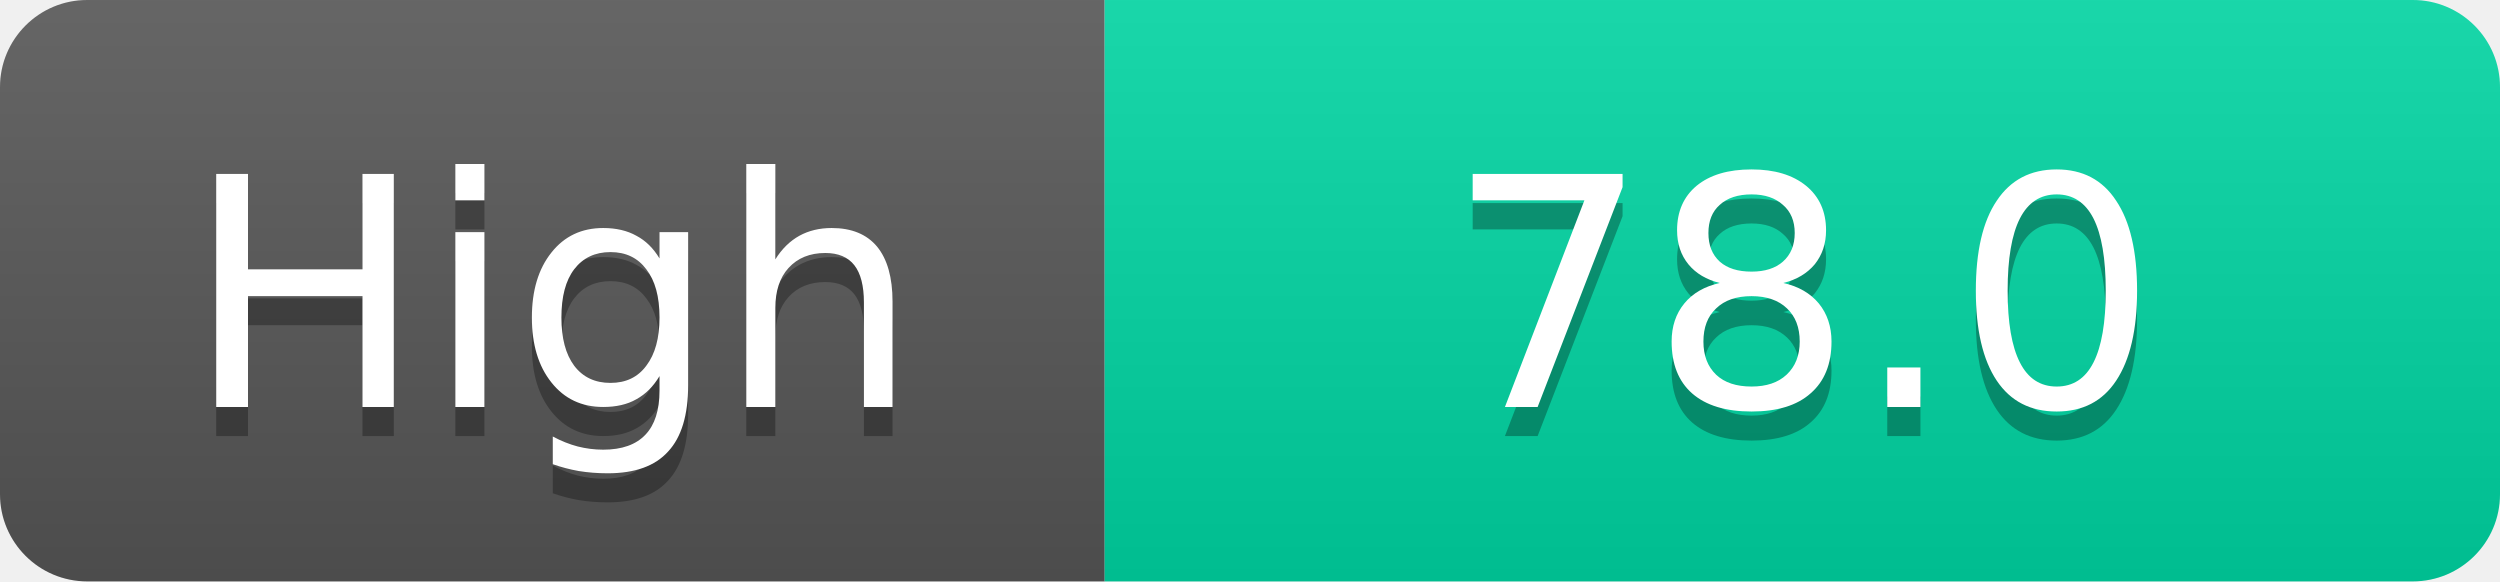
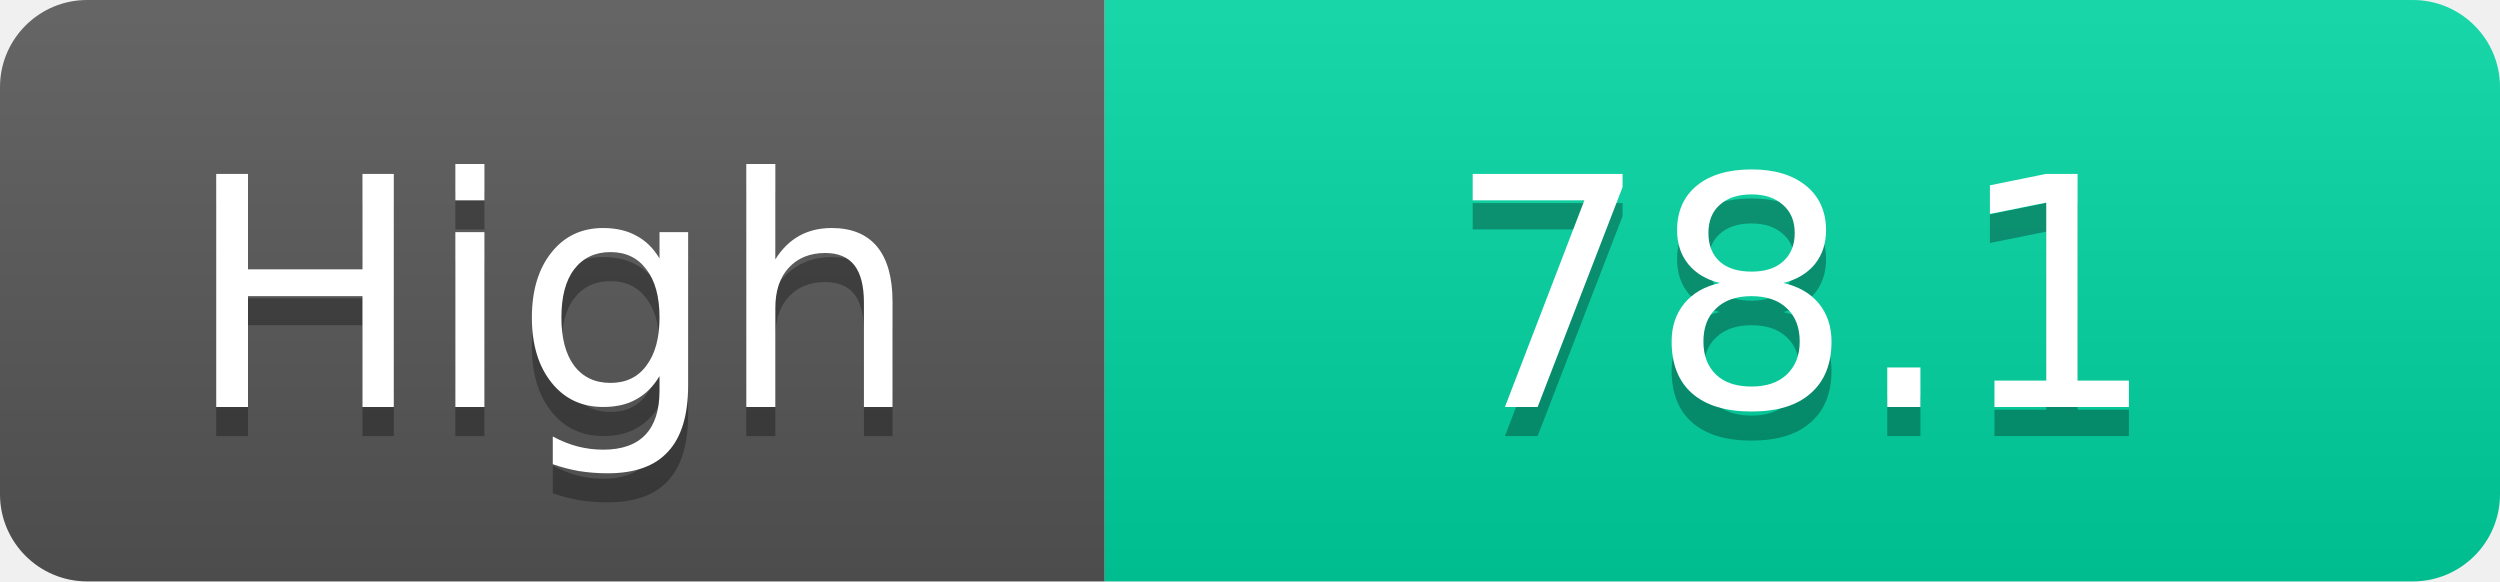
<svg xmlns="http://www.w3.org/2000/svg" width="86" height="20">
  <linearGradient id="s" x2="0" y2="100%">
    <stop offset="0" stop-color="#fff" stop-opacity=".1" />
    <stop offset="1" stop-opacity=".1" />
  </linearGradient>
  <clipPath id="r">
    <rect width="86" height="20" rx="3" fill="#fff" />
  </clipPath>
  <g clip-path="url(#r)">
    <rect width="38" height="20" fill="#555" />
    <rect x="38" width="48" height="20" fill="#00d2a0" />
    <rect width="86" height="20" fill="url(#s)" />
  </g>
  <g fill="#fff" text-anchor="middle" font-family="Verdana,Geneva,DejaVu Sans,sans-serif" text-rendering="geometricPrecision" font-size="11">
    <text x="19.0" y="15" fill="#010101" fill-opacity=".3">High</text>
    <text x="19.0" y="14">High</text>
-     <text x="62.0" y="15" fill="#010101" fill-opacity=".3">78.0</text>
-     <text x="62.0" y="14">78.0</text>
+     <text x="62.0" y="15" fill="#010101" fill-opacity=".3">78.1</text>
+     <text x="62.0" y="14">78.1</text>
  </g>
</svg>
